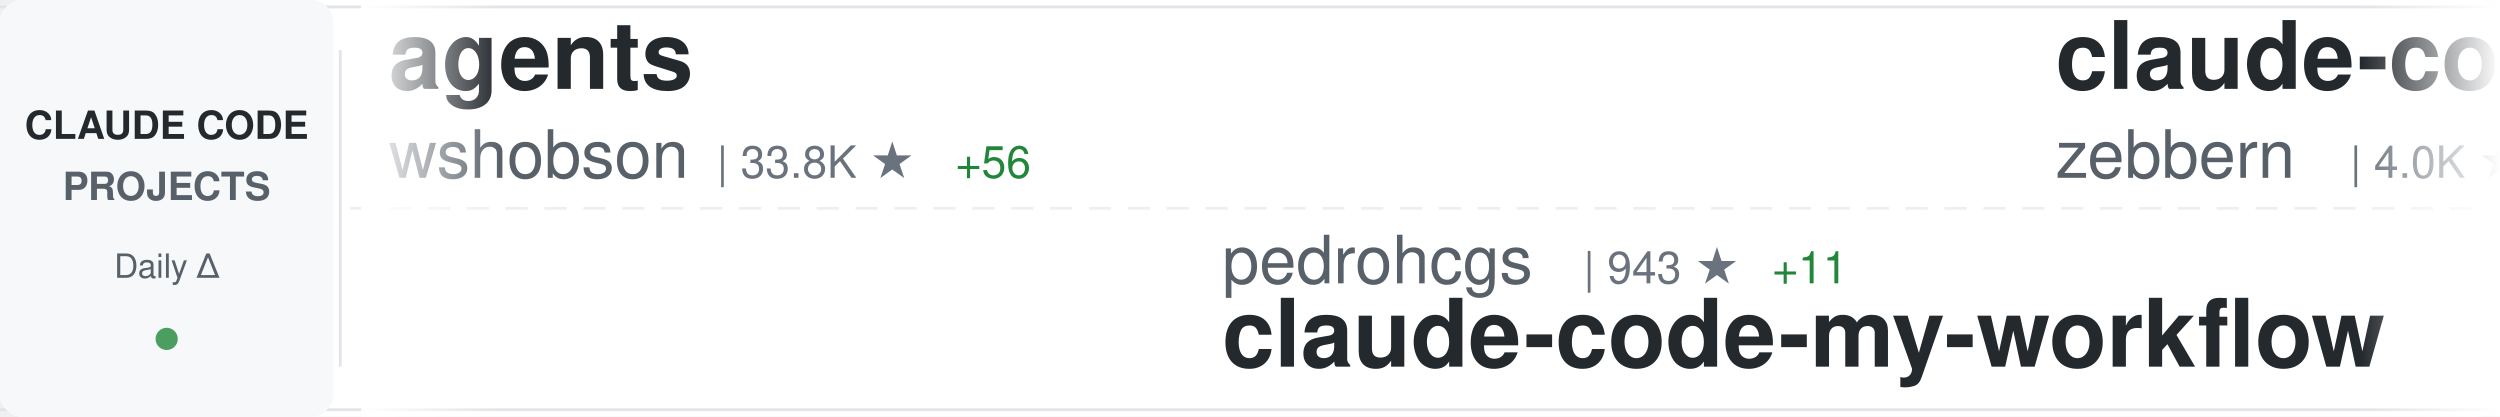
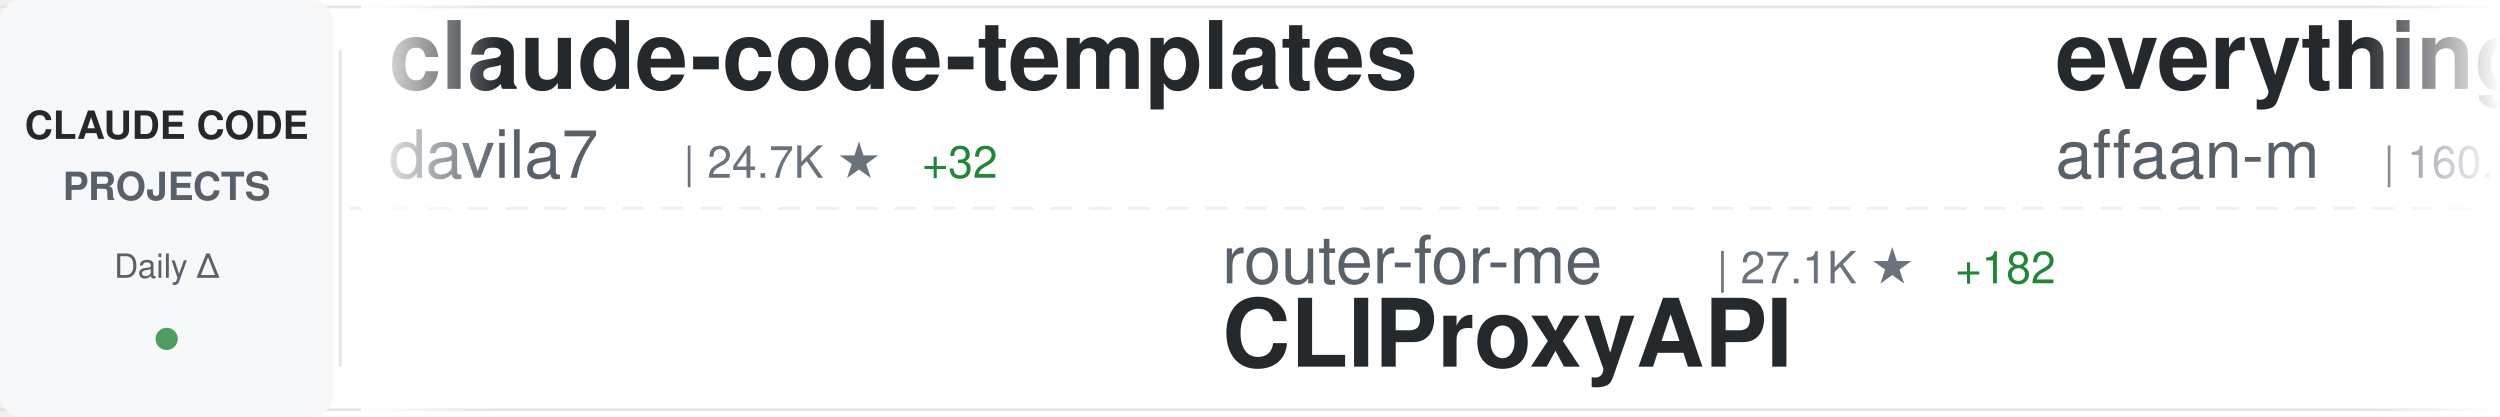
<svg xmlns="http://www.w3.org/2000/svg" width="900" height="150">
  <defs>
    <linearGradient id="awesomeLeftFade" x1="0%" y1="0%" x2="100%" y2="0%">
      <stop offset="0%" style="stop-color:#ffffff;stop-opacity:1" />
      <stop offset="100%" style="stop-color:#ffffff;stop-opacity:0" />
    </linearGradient>
    <linearGradient id="awesomeRightFade" x1="0%" y1="0%" x2="100%" y2="0%">
      <stop offset="0%" style="stop-color:#ffffff;stop-opacity:0" />
      <stop offset="100%" style="stop-color:#ffffff;stop-opacity:1" />
    </linearGradient>
  </defs>
  <rect width="900" height="150" fill="#ffffff" rx="8" />
  <rect x="0" y="2" width="900" height="1" fill="#e1e4e8" />
  <rect x="0" y="147" width="900" height="1" fill="#e1e4e8" />
  <line x1="0" y1="75" x2="900" y2="75" stroke="#e1e4e8" stroke-width="1" stroke-dasharray="8 6" opacity="0.6" />
  <rect x="0" y="0" width="120" height="150" fill="#f6f8fa" rx="8" />
  <text x="60" y="50" font-family="-apple-system, BlinkMacSystemFont, 'Segoe UI', Helvetica, Arial, sans-serif" font-size="14" font-weight="600" fill="#24292e" text-anchor="middle">CLAUDE CODE</text>
  <text x="60" y="72" font-family="-apple-system, BlinkMacSystemFont, 'Segoe UI', Helvetica, Arial, sans-serif" font-size="14" font-weight="600" fill="#586069" text-anchor="middle">PROJECTS</text>
  <text x="60" y="100" font-family="-apple-system, BlinkMacSystemFont, 'Segoe UI', Helvetica, Arial, sans-serif" font-size="12" font-weight="500" fill="#586069" text-anchor="middle">Daily Δ</text>
  <circle cx="60" cy="122" r="4" fill="#22863a" opacity="0.8" />
  <rect x="122" y="18" width="1" height="114" fill="#e1e4e8" />
  <clipPath id="awesomeTickerClip">
    <rect x="130" y="0" width="770" height="150" />
  </clipPath>
  <g clip-path="url(#awesomeTickerClip)">
    <g id="awesomeTickerItems">
      <animateTransform attributeName="transform" attributeType="XML" type="translate" from="0 0" to="-3000 0" dur="54s" repeatCount="indefinite" />
      <g transform="translate(0, 0)">
-         <text x="140" y="32" font-family="-apple-system, BlinkMacSystemFont, 'Segoe UI', Helvetica, Arial, sans-serif" font-size="34" font-weight="600" fill="#24292e">agents</text>
-         <text x="140" y="64" font-family="-apple-system, BlinkMacSystemFont, 'Segoe UI', Helvetica, Arial, sans-serif" font-size="24" font-weight="400" fill="#586069">wshobson</text>
-         <text x="258" y="64" font-family="-apple-system, BlinkMacSystemFont, 'Segoe UI', Helvetica, Arial, sans-serif" font-size="16" font-weight="500" fill="#6a737d">| 33.8K ★</text>
-         <text x="344" y="64" font-family="-apple-system, BlinkMacSystemFont, 'Segoe UI', Helvetica, Arial, sans-serif" font-size="16" font-weight="500" fill="#22863a"> +56</text>
+         <text x="140" y="32" font-family="-apple-system, BlinkMacSystemFont, 'Segoe UI', Helvetica, Arial, sans-serif" font-size="34" font-weight="600" fill="#24292e">claude-code-templates</text>
+         <text x="140" y="64" font-family="-apple-system, BlinkMacSystemFont, 'Segoe UI', Helvetica, Arial, sans-serif" font-size="24" font-weight="400" fill="#586069">davila7</text>
+         <text x="246" y="64" font-family="-apple-system, BlinkMacSystemFont, 'Segoe UI', Helvetica, Arial, sans-serif" font-size="16" font-weight="500" fill="#6a737d">| 24.7K ★</text>
+         <text x="332" y="64" font-family="-apple-system, BlinkMacSystemFont, 'Segoe UI', Helvetica, Arial, sans-serif" font-size="16" font-weight="500" fill="#22863a"> +32</text>
      </g>
      <g transform="translate(300, 0)">
-         <text x="140" y="102" font-family="-apple-system, BlinkMacSystemFont, 'Segoe UI', Helvetica, Arial, sans-serif" font-size="24" font-weight="400" fill="#586069">pedrohcgs</text>
-         <text x="270" y="102" font-family="-apple-system, BlinkMacSystemFont, 'Segoe UI', Helvetica, Arial, sans-serif" font-size="16" font-weight="500" fill="#6a737d">| 943 ★</text>
-         <text x="338" y="102" font-family="-apple-system, BlinkMacSystemFont, 'Segoe UI', Helvetica, Arial, sans-serif" font-size="16" font-weight="500" fill="#22863a"> +11</text>
-         <text x="140" y="132" font-family="-apple-system, BlinkMacSystemFont, 'Segoe UI', Helvetica, Arial, sans-serif" font-size="34" font-weight="600" fill="#24292e">claude-code-my-workflow</text>
+         <text x="140" y="102" font-family="-apple-system, BlinkMacSystemFont, 'Segoe UI', Helvetica, Arial, sans-serif" font-size="24" font-weight="400" fill="#586069">router-for-me</text>
+         <text x="318" y="102" font-family="-apple-system, BlinkMacSystemFont, 'Segoe UI', Helvetica, Arial, sans-serif" font-size="16" font-weight="500" fill="#6a737d">| 27.1K ★</text>
+         <text x="404" y="102" font-family="-apple-system, BlinkMacSystemFont, 'Segoe UI', Helvetica, Arial, sans-serif" font-size="16" font-weight="500" fill="#22863a"> +182</text>
+         <text x="140" y="132" font-family="-apple-system, BlinkMacSystemFont, 'Segoe UI', Helvetica, Arial, sans-serif" font-size="34" font-weight="600" fill="#24292e">CLIProxyAPI</text>
      </g>
      <g transform="translate(600, 0)">
-         <text x="140" y="32" font-family="-apple-system, BlinkMacSystemFont, 'Segoe UI', Helvetica, Arial, sans-serif" font-size="34" font-weight="600" fill="#24292e">claude-code-guide</text>
-         <text x="140" y="64" font-family="-apple-system, BlinkMacSystemFont, 'Segoe UI', Helvetica, Arial, sans-serif" font-size="24" font-weight="400" fill="#586069">zebbern</text>
-         <text x="246" y="64" font-family="-apple-system, BlinkMacSystemFont, 'Segoe UI', Helvetica, Arial, sans-serif" font-size="16" font-weight="500" fill="#6a737d">| 4.0K ★</text>
-         <text x="323" y="64" font-family="-apple-system, BlinkMacSystemFont, 'Segoe UI', Helvetica, Arial, sans-serif" font-size="16" font-weight="500" fill="#22863a"> +4</text>
+         <text x="140" y="32" font-family="-apple-system, BlinkMacSystemFont, 'Segoe UI', Helvetica, Arial, sans-serif" font-size="34" font-weight="600" fill="#24292e">everything-claude-code</text>
+         <text x="140" y="64" font-family="-apple-system, BlinkMacSystemFont, 'Segoe UI', Helvetica, Arial, sans-serif" font-size="24" font-weight="400" fill="#586069">affaan-m</text>
+         <text x="258" y="64" font-family="-apple-system, BlinkMacSystemFont, 'Segoe UI', Helvetica, Arial, sans-serif" font-size="16" font-weight="500" fill="#6a737d">| 160.5K ★</text>
+         <text x="353" y="64" font-family="-apple-system, BlinkMacSystemFont, 'Segoe UI', Helvetica, Arial, sans-serif" font-size="16" font-weight="500" fill="#22863a"> +796</text>
      </g>
      <g transform="translate(900, 0)">
-         <text x="140" y="102" font-family="-apple-system, BlinkMacSystemFont, 'Segoe UI', Helvetica, Arial, sans-serif" font-size="24" font-weight="400" fill="#586069">guanshan</text>
-         <text x="258" y="102" font-family="-apple-system, BlinkMacSystemFont, 'Segoe UI', Helvetica, Arial, sans-serif" font-size="16" font-weight="500" fill="#6a737d">| 55 ★</text>
-         <text x="140" y="132" font-family="-apple-system, BlinkMacSystemFont, 'Segoe UI', Helvetica, Arial, sans-serif" font-size="34" font-weight="600" fill="#24292e">ClaudeCode</text>
+         <text x="140" y="102" font-family="-apple-system, BlinkMacSystemFont, 'Segoe UI', Helvetica, Arial, sans-serif" font-size="24" font-weight="400" fill="#586069">sugyan</text>
+         <text x="234" y="102" font-family="-apple-system, BlinkMacSystemFont, 'Segoe UI', Helvetica, Arial, sans-serif" font-size="16" font-weight="500" fill="#6a737d">| 1.0K ★</text>
+         <text x="311" y="102" font-family="-apple-system, BlinkMacSystemFont, 'Segoe UI', Helvetica, Arial, sans-serif" font-size="16" font-weight="500" fill="#22863a"> +1</text>
+         <text x="140" y="132" font-family="-apple-system, BlinkMacSystemFont, 'Segoe UI', Helvetica, Arial, sans-serif" font-size="34" font-weight="600" fill="#24292e">claude-code-webui</text>
      </g>
      <g transform="translate(1200, 0)">
-         <text x="140" y="32" font-family="-apple-system, BlinkMacSystemFont, 'Segoe UI', Helvetica, Arial, sans-serif" font-size="34" font-weight="600" fill="#24292e">claude-code-reverse</text>
-         <text x="140" y="64" font-family="-apple-system, BlinkMacSystemFont, 'Segoe UI', Helvetica, Arial, sans-serif" font-size="24" font-weight="400" fill="#586069">Yuyz0112</text>
-         <text x="258" y="64" font-family="-apple-system, BlinkMacSystemFont, 'Segoe UI', Helvetica, Arial, sans-serif" font-size="16" font-weight="500" fill="#6a737d">| 2.4K ★</text>
-         <text x="335" y="64" font-family="-apple-system, BlinkMacSystemFont, 'Segoe UI', Helvetica, Arial, sans-serif" font-size="16" font-weight="500" fill="#22863a"> +1</text>
+         <text x="140" y="32" font-family="-apple-system, BlinkMacSystemFont, 'Segoe UI', Helvetica, Arial, sans-serif" font-size="34" font-weight="600" fill="#24292e">claude-code-spec-workflo...</text>
+         <text x="140" y="64" font-family="-apple-system, BlinkMacSystemFont, 'Segoe UI', Helvetica, Arial, sans-serif" font-size="24" font-weight="400" fill="#586069">Pimzino</text>
+         <text x="246" y="64" font-family="-apple-system, BlinkMacSystemFont, 'Segoe UI', Helvetica, Arial, sans-serif" font-size="16" font-weight="500" fill="#6a737d">| 3.7K ★</text>
+         <text x="323" y="64" font-family="-apple-system, BlinkMacSystemFont, 'Segoe UI', Helvetica, Arial, sans-serif" font-size="16" font-weight="500" fill="#22863a"> +2</text>
      </g>
      <g transform="translate(1500, 0)">
-         <text x="140" y="102" font-family="-apple-system, BlinkMacSystemFont, 'Segoe UI', Helvetica, Arial, sans-serif" font-size="24" font-weight="400" fill="#586069">LING71671</text>
-         <text x="270" y="102" font-family="-apple-system, BlinkMacSystemFont, 'Segoe UI', Helvetica, Arial, sans-serif" font-size="16" font-weight="500" fill="#6a737d">| 754 ★</text>
-         <text x="338" y="102" font-family="-apple-system, BlinkMacSystemFont, 'Segoe UI', Helvetica, Arial, sans-serif" font-size="16" font-weight="500" fill="#22863a"> +4</text>
-         <text x="140" y="132" font-family="-apple-system, BlinkMacSystemFont, 'Segoe UI', Helvetica, Arial, sans-serif" font-size="34" font-weight="600" fill="#24292e">Open-ClaudeCode</text>
+         <text x="140" y="102" font-family="-apple-system, BlinkMacSystemFont, 'Segoe UI', Helvetica, Arial, sans-serif" font-size="24" font-weight="400" fill="#586069">centminmod</text>
+         <text x="282" y="102" font-family="-apple-system, BlinkMacSystemFont, 'Segoe UI', Helvetica, Arial, sans-serif" font-size="16" font-weight="500" fill="#6a737d">| 2.2K ★</text>
+         <text x="359" y="102" font-family="-apple-system, BlinkMacSystemFont, 'Segoe UI', Helvetica, Arial, sans-serif" font-size="16" font-weight="500" fill="#22863a"> +5</text>
+         <text x="140" y="132" font-family="-apple-system, BlinkMacSystemFont, 'Segoe UI', Helvetica, Arial, sans-serif" font-size="34" font-weight="600" fill="#24292e">my-claude-code-setup</text>
      </g>
      <g transform="translate(1800, 0)">
-         <text x="140" y="32" font-family="-apple-system, BlinkMacSystemFont, 'Segoe UI', Helvetica, Arial, sans-serif" font-size="34" font-weight="600" fill="#24292e">claude-code-source</text>
-         <text x="140" y="64" font-family="-apple-system, BlinkMacSystemFont, 'Segoe UI', Helvetica, Arial, sans-serif" font-size="24" font-weight="400" fill="#586069">AprilNEA</text>
-         <text x="258" y="64" font-family="-apple-system, BlinkMacSystemFont, 'Segoe UI', Helvetica, Arial, sans-serif" font-size="16" font-weight="500" fill="#6a737d">| 372 ★</text>
+         <text x="140" y="32" font-family="-apple-system, BlinkMacSystemFont, 'Segoe UI', Helvetica, Arial, sans-serif" font-size="34" font-weight="600" fill="#24292e">claude-code-rev</text>
+         <text x="140" y="64" font-family="-apple-system, BlinkMacSystemFont, 'Segoe UI', Helvetica, Arial, sans-serif" font-size="24" font-weight="400" fill="#586069">oboard</text>
+         <text x="234" y="64" font-family="-apple-system, BlinkMacSystemFont, 'Segoe UI', Helvetica, Arial, sans-serif" font-size="16" font-weight="500" fill="#6a737d">| 3.0K ★</text>
+         <text x="311" y="64" font-family="-apple-system, BlinkMacSystemFont, 'Segoe UI', Helvetica, Arial, sans-serif" font-size="16" font-weight="500" fill="#22863a"> +15</text>
      </g>
      <g transform="translate(2100, 0)">
-         <text x="140" y="102" font-family="-apple-system, BlinkMacSystemFont, 'Segoe UI', Helvetica, Arial, sans-serif" font-size="24" font-weight="400" fill="#586069">777genius</text>
-         <text x="270" y="102" font-family="-apple-system, BlinkMacSystemFont, 'Segoe UI', Helvetica, Arial, sans-serif" font-size="16" font-weight="500" fill="#6a737d">| 897 ★</text>
-         <text x="140" y="132" font-family="-apple-system, BlinkMacSystemFont, 'Segoe UI', Helvetica, Arial, sans-serif" font-size="34" font-weight="600" fill="#24292e">claude-code-source-code</text>
+         <text x="140" y="102" font-family="-apple-system, BlinkMacSystemFont, 'Segoe UI', Helvetica, Arial, sans-serif" font-size="24" font-weight="400" fill="#586069">ghuntley</text>
+         <text x="258" y="102" font-family="-apple-system, BlinkMacSystemFont, 'Segoe UI', Helvetica, Arial, sans-serif" font-size="16" font-weight="500" fill="#6a737d">| 972 ★</text>
+         <text x="140" y="132" font-family="-apple-system, BlinkMacSystemFont, 'Segoe UI', Helvetica, Arial, sans-serif" font-size="34" font-weight="600" fill="#24292e">claude-code-source-code-...</text>
      </g>
      <g transform="translate(2400, 0)">
-         <text x="140" y="32" font-family="-apple-system, BlinkMacSystemFont, 'Segoe UI', Helvetica, Arial, sans-serif" font-size="34" font-weight="600" fill="#24292e">claude-code-settings</text>
-         <text x="140" y="64" font-family="-apple-system, BlinkMacSystemFont, 'Segoe UI', Helvetica, Arial, sans-serif" font-size="24" font-weight="400" fill="#586069">feiskyer</text>
-         <text x="258" y="64" font-family="-apple-system, BlinkMacSystemFont, 'Segoe UI', Helvetica, Arial, sans-serif" font-size="16" font-weight="500" fill="#6a737d">| 1.4K ★</text>
-         <text x="335" y="64" font-family="-apple-system, BlinkMacSystemFont, 'Segoe UI', Helvetica, Arial, sans-serif" font-size="16" font-weight="500" fill="#22863a"> +4</text>
+         <text x="140" y="32" font-family="-apple-system, BlinkMacSystemFont, 'Segoe UI', Helvetica, Arial, sans-serif" font-size="34" font-weight="600" fill="#24292e">claude-skills</text>
+         <text x="140" y="64" font-family="-apple-system, BlinkMacSystemFont, 'Segoe UI', Helvetica, Arial, sans-serif" font-size="24" font-weight="400" fill="#586069">alirezarezvani</text>
+         <text x="330" y="64" font-family="-apple-system, BlinkMacSystemFont, 'Segoe UI', Helvetica, Arial, sans-serif" font-size="16" font-weight="500" fill="#6a737d">| 11.8K ★</text>
+         <text x="416" y="64" font-family="-apple-system, BlinkMacSystemFont, 'Segoe UI', Helvetica, Arial, sans-serif" font-size="16" font-weight="500" fill="#22863a"> +183</text>
      </g>
      <g transform="translate(2700, 0)">
-         <text x="140" y="102" font-family="-apple-system, BlinkMacSystemFont, 'Segoe UI', Helvetica, Arial, sans-serif" font-size="24" font-weight="400" fill="#586069">shareAI-lab</text>
-         <text x="294" y="102" font-family="-apple-system, BlinkMacSystemFont, 'Segoe UI', Helvetica, Arial, sans-serif" font-size="16" font-weight="500" fill="#6a737d">| 54.6K ★</text>
-         <text x="380" y="102" font-family="-apple-system, BlinkMacSystemFont, 'Segoe UI', Helvetica, Arial, sans-serif" font-size="16" font-weight="500" fill="#22863a"> +203</text>
-         <text x="140" y="132" font-family="-apple-system, BlinkMacSystemFont, 'Segoe UI', Helvetica, Arial, sans-serif" font-size="34" font-weight="600" fill="#24292e">learn-claude-code</text>
+         <text x="140" y="102" font-family="-apple-system, BlinkMacSystemFont, 'Segoe UI', Helvetica, Arial, sans-serif" font-size="24" font-weight="400" fill="#586069">Maciek-roboblog</text>
+         <text x="342" y="102" font-family="-apple-system, BlinkMacSystemFont, 'Segoe UI', Helvetica, Arial, sans-serif" font-size="16" font-weight="500" fill="#6a737d">| 7.6K ★</text>
+         <text x="419" y="102" font-family="-apple-system, BlinkMacSystemFont, 'Segoe UI', Helvetica, Arial, sans-serif" font-size="16" font-weight="500" fill="#22863a"> +12</text>
+         <text x="140" y="132" font-family="-apple-system, BlinkMacSystemFont, 'Segoe UI', Helvetica, Arial, sans-serif" font-size="34" font-weight="600" fill="#24292e">Claude-Code-Usage-Monito...</text>
      </g>
      <g transform="translate(3000, 0)">
-         <text x="140" y="32" font-family="-apple-system, BlinkMacSystemFont, 'Segoe UI', Helvetica, Arial, sans-serif" font-size="34" font-weight="600" fill="#24292e">agents</text>
-         <text x="140" y="64" font-family="-apple-system, BlinkMacSystemFont, 'Segoe UI', Helvetica, Arial, sans-serif" font-size="24" font-weight="400" fill="#586069">wshobson</text>
-         <text x="258" y="64" font-family="-apple-system, BlinkMacSystemFont, 'Segoe UI', Helvetica, Arial, sans-serif" font-size="16" font-weight="500" fill="#6a737d">| 33.8K ★</text>
-         <text x="344" y="64" font-family="-apple-system, BlinkMacSystemFont, 'Segoe UI', Helvetica, Arial, sans-serif" font-size="16" font-weight="500" fill="#22863a"> +56</text>
+         <text x="140" y="32" font-family="-apple-system, BlinkMacSystemFont, 'Segoe UI', Helvetica, Arial, sans-serif" font-size="34" font-weight="600" fill="#24292e">claude-code-templates</text>
+         <text x="140" y="64" font-family="-apple-system, BlinkMacSystemFont, 'Segoe UI', Helvetica, Arial, sans-serif" font-size="24" font-weight="400" fill="#586069">davila7</text>
+         <text x="246" y="64" font-family="-apple-system, BlinkMacSystemFont, 'Segoe UI', Helvetica, Arial, sans-serif" font-size="16" font-weight="500" fill="#6a737d">| 24.7K ★</text>
+         <text x="332" y="64" font-family="-apple-system, BlinkMacSystemFont, 'Segoe UI', Helvetica, Arial, sans-serif" font-size="16" font-weight="500" fill="#22863a"> +32</text>
      </g>
      <g transform="translate(3300, 0)">
-         <text x="140" y="102" font-family="-apple-system, BlinkMacSystemFont, 'Segoe UI', Helvetica, Arial, sans-serif" font-size="24" font-weight="400" fill="#586069">pedrohcgs</text>
-         <text x="270" y="102" font-family="-apple-system, BlinkMacSystemFont, 'Segoe UI', Helvetica, Arial, sans-serif" font-size="16" font-weight="500" fill="#6a737d">| 943 ★</text>
-         <text x="338" y="102" font-family="-apple-system, BlinkMacSystemFont, 'Segoe UI', Helvetica, Arial, sans-serif" font-size="16" font-weight="500" fill="#22863a"> +11</text>
-         <text x="140" y="132" font-family="-apple-system, BlinkMacSystemFont, 'Segoe UI', Helvetica, Arial, sans-serif" font-size="34" font-weight="600" fill="#24292e">claude-code-my-workflow</text>
+         <text x="140" y="102" font-family="-apple-system, BlinkMacSystemFont, 'Segoe UI', Helvetica, Arial, sans-serif" font-size="24" font-weight="400" fill="#586069">router-for-me</text>
+         <text x="318" y="102" font-family="-apple-system, BlinkMacSystemFont, 'Segoe UI', Helvetica, Arial, sans-serif" font-size="16" font-weight="500" fill="#6a737d">| 27.1K ★</text>
+         <text x="404" y="102" font-family="-apple-system, BlinkMacSystemFont, 'Segoe UI', Helvetica, Arial, sans-serif" font-size="16" font-weight="500" fill="#22863a"> +182</text>
+         <text x="140" y="132" font-family="-apple-system, BlinkMacSystemFont, 'Segoe UI', Helvetica, Arial, sans-serif" font-size="34" font-weight="600" fill="#24292e">CLIProxyAPI</text>
      </g>
      <g transform="translate(3600, 0)">
-         <text x="140" y="32" font-family="-apple-system, BlinkMacSystemFont, 'Segoe UI', Helvetica, Arial, sans-serif" font-size="34" font-weight="600" fill="#24292e">claude-code-guide</text>
-         <text x="140" y="64" font-family="-apple-system, BlinkMacSystemFont, 'Segoe UI', Helvetica, Arial, sans-serif" font-size="24" font-weight="400" fill="#586069">zebbern</text>
-         <text x="246" y="64" font-family="-apple-system, BlinkMacSystemFont, 'Segoe UI', Helvetica, Arial, sans-serif" font-size="16" font-weight="500" fill="#6a737d">| 4.0K ★</text>
-         <text x="323" y="64" font-family="-apple-system, BlinkMacSystemFont, 'Segoe UI', Helvetica, Arial, sans-serif" font-size="16" font-weight="500" fill="#22863a"> +4</text>
+         <text x="140" y="32" font-family="-apple-system, BlinkMacSystemFont, 'Segoe UI', Helvetica, Arial, sans-serif" font-size="34" font-weight="600" fill="#24292e">everything-claude-code</text>
+         <text x="140" y="64" font-family="-apple-system, BlinkMacSystemFont, 'Segoe UI', Helvetica, Arial, sans-serif" font-size="24" font-weight="400" fill="#586069">affaan-m</text>
+         <text x="258" y="64" font-family="-apple-system, BlinkMacSystemFont, 'Segoe UI', Helvetica, Arial, sans-serif" font-size="16" font-weight="500" fill="#6a737d">| 160.5K ★</text>
+         <text x="353" y="64" font-family="-apple-system, BlinkMacSystemFont, 'Segoe UI', Helvetica, Arial, sans-serif" font-size="16" font-weight="500" fill="#22863a"> +796</text>
      </g>
      <g transform="translate(3900, 0)">
-         <text x="140" y="102" font-family="-apple-system, BlinkMacSystemFont, 'Segoe UI', Helvetica, Arial, sans-serif" font-size="24" font-weight="400" fill="#586069">guanshan</text>
-         <text x="258" y="102" font-family="-apple-system, BlinkMacSystemFont, 'Segoe UI', Helvetica, Arial, sans-serif" font-size="16" font-weight="500" fill="#6a737d">| 55 ★</text>
-         <text x="140" y="132" font-family="-apple-system, BlinkMacSystemFont, 'Segoe UI', Helvetica, Arial, sans-serif" font-size="34" font-weight="600" fill="#24292e">ClaudeCode</text>
+         <text x="140" y="102" font-family="-apple-system, BlinkMacSystemFont, 'Segoe UI', Helvetica, Arial, sans-serif" font-size="24" font-weight="400" fill="#586069">sugyan</text>
+         <text x="234" y="102" font-family="-apple-system, BlinkMacSystemFont, 'Segoe UI', Helvetica, Arial, sans-serif" font-size="16" font-weight="500" fill="#6a737d">| 1.0K ★</text>
+         <text x="311" y="102" font-family="-apple-system, BlinkMacSystemFont, 'Segoe UI', Helvetica, Arial, sans-serif" font-size="16" font-weight="500" fill="#22863a"> +1</text>
+         <text x="140" y="132" font-family="-apple-system, BlinkMacSystemFont, 'Segoe UI', Helvetica, Arial, sans-serif" font-size="34" font-weight="600" fill="#24292e">claude-code-webui</text>
      </g>
    </g>
  </g>
  <rect x="130" y="0" width="50" height="150" fill="url(#awesomeLeftFade)" />
  <rect x="850" y="0" width="50" height="150" fill="url(#awesomeRightFade)" />
</svg>
